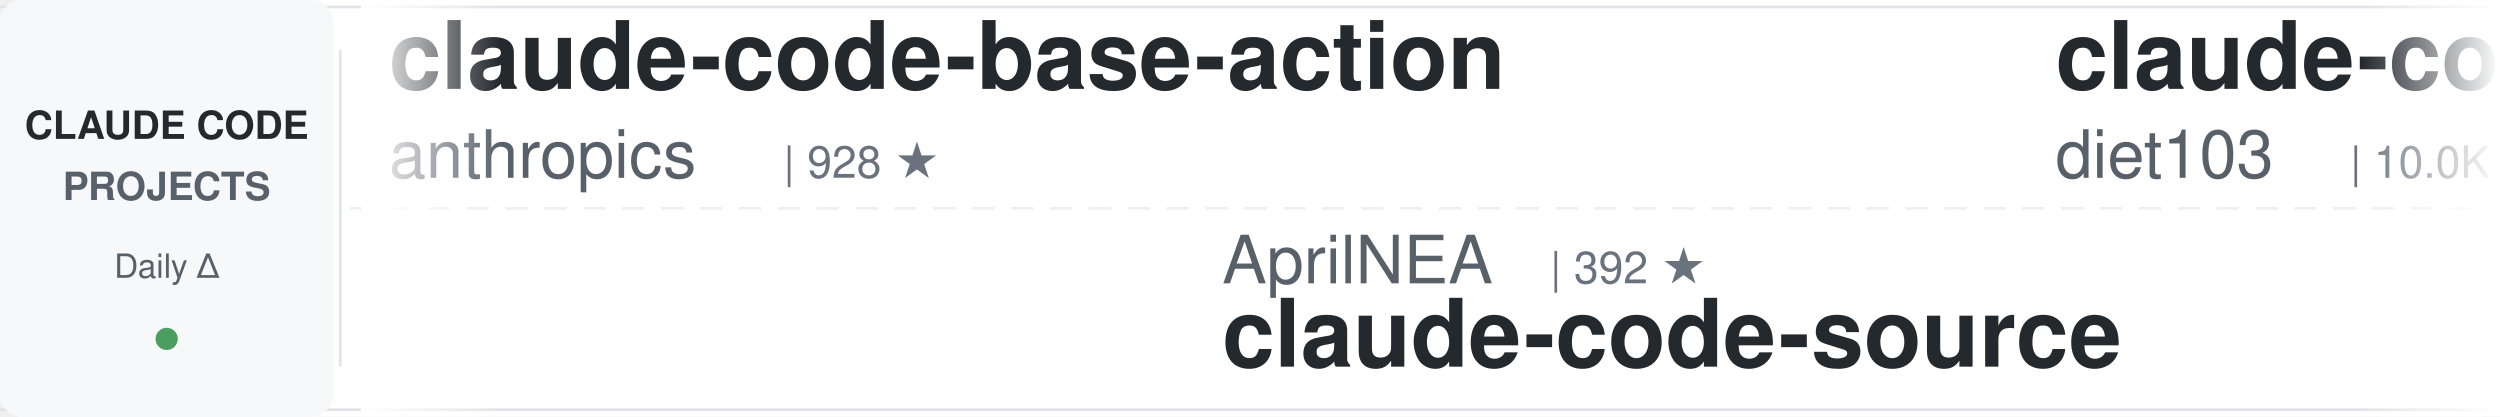
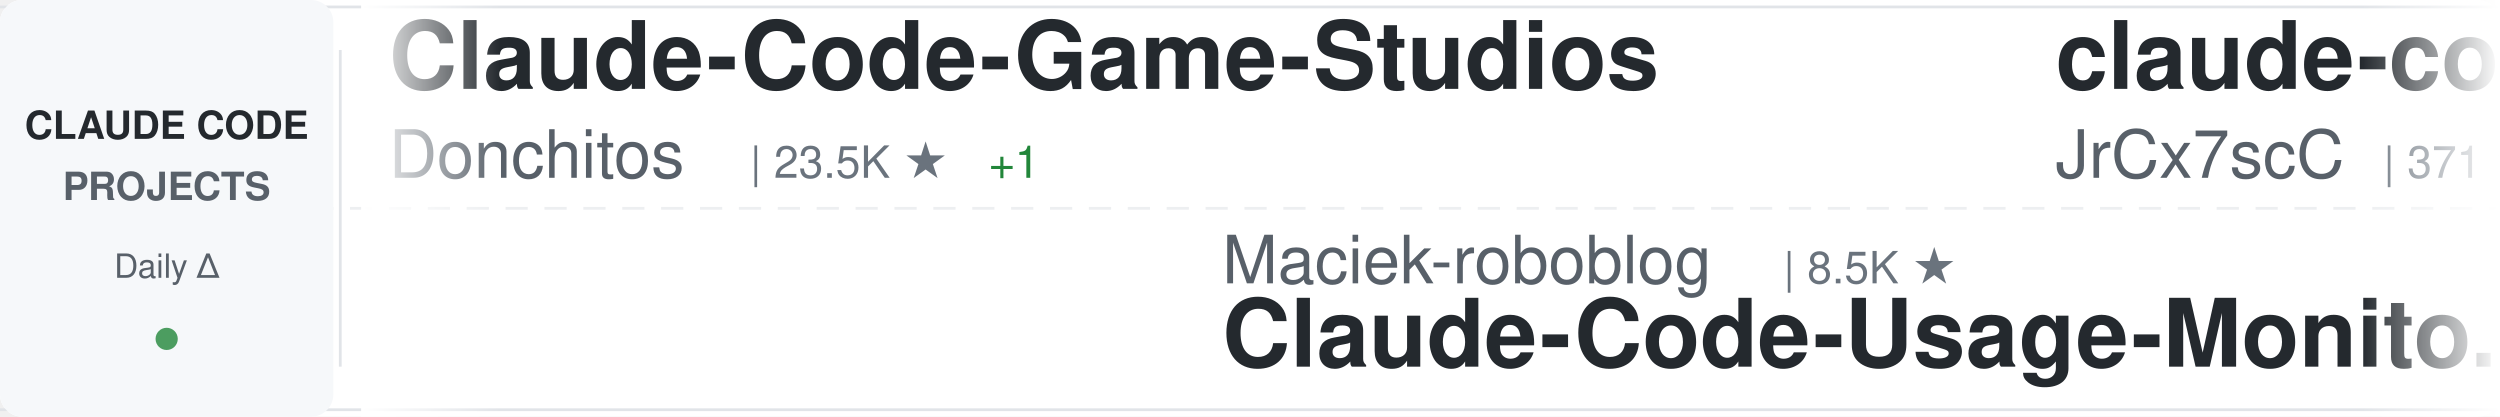
<svg xmlns="http://www.w3.org/2000/svg" width="900" height="150">
  <defs>
    <linearGradient id="awesomeLeftFade" x1="0%" y1="0%" x2="100%" y2="0%">
      <stop offset="0%" style="stop-color:#ffffff;stop-opacity:1" />
      <stop offset="100%" style="stop-color:#ffffff;stop-opacity:0" />
    </linearGradient>
    <linearGradient id="awesomeRightFade" x1="0%" y1="0%" x2="100%" y2="0%">
      <stop offset="0%" style="stop-color:#ffffff;stop-opacity:0" />
      <stop offset="100%" style="stop-color:#ffffff;stop-opacity:1" />
    </linearGradient>
  </defs>
  <rect width="900" height="150" fill="#ffffff" rx="8" />
  <rect x="0" y="2" width="900" height="1" fill="#e1e4e8" />
  <rect x="0" y="147" width="900" height="1" fill="#e1e4e8" />
  <line x1="0" y1="75" x2="900" y2="75" stroke="#e1e4e8" stroke-width="1" stroke-dasharray="8 6" opacity="0.6" />
  <rect x="0" y="0" width="120" height="150" fill="#f6f8fa" rx="8" />
  <text x="60" y="50" font-family="-apple-system, BlinkMacSystemFont, 'Segoe UI', Helvetica, Arial, sans-serif" font-size="14" font-weight="600" fill="#24292e" text-anchor="middle">CLAUDE CODE</text>
  <text x="60" y="72" font-family="-apple-system, BlinkMacSystemFont, 'Segoe UI', Helvetica, Arial, sans-serif" font-size="14" font-weight="600" fill="#586069" text-anchor="middle">PROJECTS</text>
  <text x="60" y="100" font-family="-apple-system, BlinkMacSystemFont, 'Segoe UI', Helvetica, Arial, sans-serif" font-size="12" font-weight="500" fill="#586069" text-anchor="middle">Daily Δ</text>
  <circle cx="60" cy="122" r="4" fill="#22863a" opacity="0.8" />
  <rect x="122" y="18" width="1" height="114" fill="#e1e4e8" />
  <clipPath id="awesomeTickerClip">
    <rect x="130" y="0" width="770" height="150" />
  </clipPath>
  <g clip-path="url(#awesomeTickerClip)">
    <g id="awesomeTickerItems">
      <animateTransform attributeName="transform" attributeType="XML" type="translate" from="0 0" to="-3000 0" dur="54s" repeatCount="indefinite" />
      <g transform="translate(0, 0)">
-         <text x="140" y="32" font-family="-apple-system, BlinkMacSystemFont, 'Segoe UI', Helvetica, Arial, sans-serif" font-size="34" font-weight="600" fill="#24292e">claude-code-base-action</text>
-         <text x="140" y="64" font-family="-apple-system, BlinkMacSystemFont, 'Segoe UI', Helvetica, Arial, sans-serif" font-size="24" font-weight="400" fill="#586069">anthropics</text>
-         <text x="282" y="64" font-family="-apple-system, BlinkMacSystemFont, 'Segoe UI', Helvetica, Arial, sans-serif" font-size="16" font-weight="500" fill="#6a737d">| 928 ★</text>
+         <text x="140" y="32" font-family="-apple-system, BlinkMacSystemFont, 'Segoe UI', Helvetica, Arial, sans-serif" font-size="34" font-weight="600" fill="#24292e">Claude-Code-Game-Studios</text>
+         <text x="140" y="64" font-family="-apple-system, BlinkMacSystemFont, 'Segoe UI', Helvetica, Arial, sans-serif" font-size="24" font-weight="400" fill="#586069">Donchitos</text>
+         <text x="270" y="64" font-family="-apple-system, BlinkMacSystemFont, 'Segoe UI', Helvetica, Arial, sans-serif" font-size="16" font-weight="500" fill="#6a737d">| 23.5K ★</text>
+         <text x="356" y="64" font-family="-apple-system, BlinkMacSystemFont, 'Segoe UI', Helvetica, Arial, sans-serif" font-size="16" font-weight="500" fill="#22863a"> +1</text>
      </g>
      <g transform="translate(300, 0)">
-         <text x="140" y="102" font-family="-apple-system, BlinkMacSystemFont, 'Segoe UI', Helvetica, Arial, sans-serif" font-size="24" font-weight="400" fill="#586069">AprilNEA</text>
-         <text x="258" y="102" font-family="-apple-system, BlinkMacSystemFont, 'Segoe UI', Helvetica, Arial, sans-serif" font-size="16" font-weight="500" fill="#6a737d">| 392 ★</text>
-         <text x="140" y="132" font-family="-apple-system, BlinkMacSystemFont, 'Segoe UI', Helvetica, Arial, sans-serif" font-size="34" font-weight="600" fill="#24292e">claude-code-source</text>
+         <text x="140" y="102" font-family="-apple-system, BlinkMacSystemFont, 'Segoe UI', Helvetica, Arial, sans-serif" font-size="24" font-weight="400" fill="#586069">Maciek-roboblog</text>
+         <text x="342" y="102" font-family="-apple-system, BlinkMacSystemFont, 'Segoe UI', Helvetica, Arial, sans-serif" font-size="16" font-weight="500" fill="#6a737d">| 8.5K ★</text>
+         <text x="140" y="132" font-family="-apple-system, BlinkMacSystemFont, 'Segoe UI', Helvetica, Arial, sans-serif" font-size="34" font-weight="600" fill="#24292e">Claude-Code-Usage-Monito...</text>
      </g>
      <g transform="translate(600, 0)">
-         <text x="140" y="32" font-family="-apple-system, BlinkMacSystemFont, 'Segoe UI', Helvetica, Arial, sans-serif" font-size="34" font-weight="600" fill="#24292e">claude-code-infrastructu...</text>
-         <text x="140" y="64" font-family="-apple-system, BlinkMacSystemFont, 'Segoe UI', Helvetica, Arial, sans-serif" font-size="24" font-weight="400" fill="#586069">diet103</text>
-         <text x="246" y="64" font-family="-apple-system, BlinkMacSystemFont, 'Segoe UI', Helvetica, Arial, sans-serif" font-size="16" font-weight="500" fill="#6a737d">| 10.0K ★</text>
+         <text x="140" y="32" font-family="-apple-system, BlinkMacSystemFont, 'Segoe UI', Helvetica, Arial, sans-serif" font-size="34" font-weight="600" fill="#24292e">claude-code-source</text>
+         <text x="140" y="64" font-family="-apple-system, BlinkMacSystemFont, 'Segoe UI', Helvetica, Arial, sans-serif" font-size="24" font-weight="400" fill="#586069">JrCx7scC</text>
+         <text x="258" y="64" font-family="-apple-system, BlinkMacSystemFont, 'Segoe UI', Helvetica, Arial, sans-serif" font-size="16" font-weight="500" fill="#6a737d">| 371 ★</text>
      </g>
      <g transform="translate(900, 0)">
-         <text x="140" y="102" font-family="-apple-system, BlinkMacSystemFont, 'Segoe UI', Helvetica, Arial, sans-serif" font-size="24" font-weight="400" fill="#586069">LING71671</text>
-         <text x="270" y="102" font-family="-apple-system, BlinkMacSystemFont, 'Segoe UI', Helvetica, Arial, sans-serif" font-size="16" font-weight="500" fill="#6a737d">| 929 ★</text>
-         <text x="140" y="132" font-family="-apple-system, BlinkMacSystemFont, 'Segoe UI', Helvetica, Arial, sans-serif" font-size="34" font-weight="600" fill="#24292e">Open-ClaudeCode</text>
+         <text x="140" y="102" font-family="-apple-system, BlinkMacSystemFont, 'Segoe UI', Helvetica, Arial, sans-serif" font-size="24" font-weight="400" fill="#586069">AICoderTudou</text>
+         <text x="306" y="102" font-family="-apple-system, BlinkMacSystemFont, 'Segoe UI', Helvetica, Arial, sans-serif" font-size="16" font-weight="500" fill="#6a737d">| 497 ★</text>
+         <text x="140" y="132" font-family="-apple-system, BlinkMacSystemFont, 'Segoe UI', Helvetica, Arial, sans-serif" font-size="34" font-weight="600" fill="#24292e">claude-code-tudou</text>
      </g>
      <g transform="translate(1200, 0)">
-         <text x="140" y="32" font-family="-apple-system, BlinkMacSystemFont, 'Segoe UI', Helvetica, Arial, sans-serif" font-size="34" font-weight="600" fill="#24292e">sc-claude-code-files</text>
-         <text x="140" y="64" font-family="-apple-system, BlinkMacSystemFont, 'Segoe UI', Helvetica, Arial, sans-serif" font-size="24" font-weight="400" fill="#586069">https-deeplearning-ai</text>
-         <text x="414" y="64" font-family="-apple-system, BlinkMacSystemFont, 'Segoe UI', Helvetica, Arial, sans-serif" font-size="16" font-weight="500" fill="#6a737d">| 536 ★</text>
-         <text x="482" y="64" font-family="-apple-system, BlinkMacSystemFont, 'Segoe UI', Helvetica, Arial, sans-serif" font-size="16" font-weight="500" fill="#22863a"> +1</text>
+         <text x="140" y="32" font-family="-apple-system, BlinkMacSystemFont, 'Segoe UI', Helvetica, Arial, sans-serif" font-size="34" font-weight="600" fill="#24292e">Open-ClaudeCode</text>
+         <text x="140" y="64" font-family="-apple-system, BlinkMacSystemFont, 'Segoe UI', Helvetica, Arial, sans-serif" font-size="24" font-weight="400" fill="#586069">LING71671</text>
+         <text x="270" y="64" font-family="-apple-system, BlinkMacSystemFont, 'Segoe UI', Helvetica, Arial, sans-serif" font-size="16" font-weight="500" fill="#6a737d">| 929 ★</text>
      </g>
      <g transform="translate(1500, 0)">
-         <text x="140" y="102" font-family="-apple-system, BlinkMacSystemFont, 'Segoe UI', Helvetica, Arial, sans-serif" font-size="24" font-weight="400" fill="#586069">shareAI-lab</text>
-         <text x="294" y="102" font-family="-apple-system, BlinkMacSystemFont, 'Segoe UI', Helvetica, Arial, sans-serif" font-size="16" font-weight="500" fill="#6a737d">| 72.6K ★</text>
-         <text x="380" y="102" font-family="-apple-system, BlinkMacSystemFont, 'Segoe UI', Helvetica, Arial, sans-serif" font-size="16" font-weight="500" fill="#22863a"> +28</text>
-         <text x="140" y="132" font-family="-apple-system, BlinkMacSystemFont, 'Segoe UI', Helvetica, Arial, sans-serif" font-size="34" font-weight="600" fill="#24292e">learn-claude-code</text>
+         <text x="140" y="102" font-family="-apple-system, BlinkMacSystemFont, 'Segoe UI', Helvetica, Arial, sans-serif" font-size="24" font-weight="400" fill="#586069">ding113</text>
+         <text x="246" y="102" font-family="-apple-system, BlinkMacSystemFont, 'Segoe UI', Helvetica, Arial, sans-serif" font-size="16" font-weight="500" fill="#6a737d">| 3.3K ★</text>
+         <text x="323" y="102" font-family="-apple-system, BlinkMacSystemFont, 'Segoe UI', Helvetica, Arial, sans-serif" font-size="16" font-weight="500" fill="#22863a"> +1</text>
+         <text x="140" y="132" font-family="-apple-system, BlinkMacSystemFont, 'Segoe UI', Helvetica, Arial, sans-serif" font-size="34" font-weight="600" fill="#24292e">claude-code-hub</text>
      </g>
      <g transform="translate(1800, 0)">
-         <text x="140" y="32" font-family="-apple-system, BlinkMacSystemFont, 'Segoe UI', Helvetica, Arial, sans-serif" font-size="34" font-weight="600" fill="#24292e">claude-code-prompts</text>
-         <text x="140" y="64" font-family="-apple-system, BlinkMacSystemFont, 'Segoe UI', Helvetica, Arial, sans-serif" font-size="24" font-weight="400" fill="#586069">repowise-dev</text>
-         <text x="306" y="64" font-family="-apple-system, BlinkMacSystemFont, 'Segoe UI', Helvetica, Arial, sans-serif" font-size="16" font-weight="500" fill="#6a737d">| 1.2K ★</text>
+         <text x="140" y="32" font-family="-apple-system, BlinkMacSystemFont, 'Segoe UI', Helvetica, Arial, sans-serif" font-size="34" font-weight="600" fill="#24292e">Claude-code</text>
+         <text x="140" y="64" font-family="-apple-system, BlinkMacSystemFont, 'Segoe UI', Helvetica, Arial, sans-serif" font-size="24" font-weight="400" fill="#586069">fazxes</text>
+         <text x="234" y="64" font-family="-apple-system, BlinkMacSystemFont, 'Segoe UI', Helvetica, Arial, sans-serif" font-size="16" font-weight="500" fill="#6a737d">| 226 ★</text>
      </g>
      <g transform="translate(2100, 0)">
-         <text x="140" y="102" font-family="-apple-system, BlinkMacSystemFont, 'Segoe UI', Helvetica, Arial, sans-serif" font-size="24" font-weight="400" fill="#586069">huangjia2019</text>
-         <text x="306" y="102" font-family="-apple-system, BlinkMacSystemFont, 'Segoe UI', Helvetica, Arial, sans-serif" font-size="16" font-weight="500" fill="#6a737d">| 1.0K ★</text>
-         <text x="140" y="132" font-family="-apple-system, BlinkMacSystemFont, 'Segoe UI', Helvetica, Arial, sans-serif" font-size="34" font-weight="600" fill="#24292e">claude-code-engineering</text>
+         <text x="140" y="102" font-family="-apple-system, BlinkMacSystemFont, 'Segoe UI', Helvetica, Arial, sans-serif" font-size="24" font-weight="400" fill="#586069">anthropics</text>
+         <text x="282" y="102" font-family="-apple-system, BlinkMacSystemFont, 'Segoe UI', Helvetica, Arial, sans-serif" font-size="16" font-weight="500" fill="#6a737d">| 5.7K ★</text>
+         <text x="140" y="132" font-family="-apple-system, BlinkMacSystemFont, 'Segoe UI', Helvetica, Arial, sans-serif" font-size="34" font-weight="600" fill="#24292e">claude-code-security-rev...</text>
      </g>
      <g transform="translate(2400, 0)">
-         <text x="140" y="32" font-family="-apple-system, BlinkMacSystemFont, 'Segoe UI', Helvetica, Arial, sans-serif" font-size="34" font-weight="600" fill="#24292e">Claude-Code-Source-Study</text>
-         <text x="140" y="64" font-family="-apple-system, BlinkMacSystemFont, 'Segoe UI', Helvetica, Arial, sans-serif" font-size="24" font-weight="400" fill="#586069">luyao618</text>
-         <text x="258" y="64" font-family="-apple-system, BlinkMacSystemFont, 'Segoe UI', Helvetica, Arial, sans-serif" font-size="16" font-weight="500" fill="#6a737d">| 1.6K ★</text>
+         <text x="140" y="32" font-family="-apple-system, BlinkMacSystemFont, 'Segoe UI', Helvetica, Arial, sans-serif" font-size="34" font-weight="600" fill="#24292e">ECC</text>
+         <text x="140" y="64" font-family="-apple-system, BlinkMacSystemFont, 'Segoe UI', Helvetica, Arial, sans-serif" font-size="24" font-weight="400" fill="#586069">affaan-m</text>
+         <text x="258" y="64" font-family="-apple-system, BlinkMacSystemFont, 'Segoe UI', Helvetica, Arial, sans-serif" font-size="16" font-weight="500" fill="#6a737d">| 235.4K ★</text>
+         <text x="353" y="64" font-family="-apple-system, BlinkMacSystemFont, 'Segoe UI', Helvetica, Arial, sans-serif" font-size="16" font-weight="500" fill="#22863a"> +75</text>
      </g>
      <g transform="translate(2700, 0)">
-         <text x="140" y="102" font-family="-apple-system, BlinkMacSystemFont, 'Segoe UI', Helvetica, Arial, sans-serif" font-size="24" font-weight="400" fill="#586069">oboard</text>
-         <text x="234" y="102" font-family="-apple-system, BlinkMacSystemFont, 'Segoe UI', Helvetica, Arial, sans-serif" font-size="16" font-weight="500" fill="#6a737d">| 3.3K ★</text>
-         <text x="140" y="132" font-family="-apple-system, BlinkMacSystemFont, 'Segoe UI', Helvetica, Arial, sans-serif" font-size="34" font-weight="600" fill="#24292e">claude-code-rev</text>
+         <text x="140" y="102" font-family="-apple-system, BlinkMacSystemFont, 'Segoe UI', Helvetica, Arial, sans-serif" font-size="24" font-weight="400" fill="#586069">Pimzino</text>
+         <text x="246" y="102" font-family="-apple-system, BlinkMacSystemFont, 'Segoe UI', Helvetica, Arial, sans-serif" font-size="16" font-weight="500" fill="#6a737d">| 3.8K ★</text>
+         <text x="140" y="132" font-family="-apple-system, BlinkMacSystemFont, 'Segoe UI', Helvetica, Arial, sans-serif" font-size="34" font-weight="600" fill="#24292e">claude-code-spec-workflo...</text>
      </g>
      <g transform="translate(3000, 0)">
-         <text x="140" y="32" font-family="-apple-system, BlinkMacSystemFont, 'Segoe UI', Helvetica, Arial, sans-serif" font-size="34" font-weight="600" fill="#24292e">claude-code-base-action</text>
-         <text x="140" y="64" font-family="-apple-system, BlinkMacSystemFont, 'Segoe UI', Helvetica, Arial, sans-serif" font-size="24" font-weight="400" fill="#586069">anthropics</text>
-         <text x="282" y="64" font-family="-apple-system, BlinkMacSystemFont, 'Segoe UI', Helvetica, Arial, sans-serif" font-size="16" font-weight="500" fill="#6a737d">| 928 ★</text>
+         <text x="140" y="32" font-family="-apple-system, BlinkMacSystemFont, 'Segoe UI', Helvetica, Arial, sans-serif" font-size="34" font-weight="600" fill="#24292e">Claude-Code-Game-Studios</text>
+         <text x="140" y="64" font-family="-apple-system, BlinkMacSystemFont, 'Segoe UI', Helvetica, Arial, sans-serif" font-size="24" font-weight="400" fill="#586069">Donchitos</text>
+         <text x="270" y="64" font-family="-apple-system, BlinkMacSystemFont, 'Segoe UI', Helvetica, Arial, sans-serif" font-size="16" font-weight="500" fill="#6a737d">| 23.5K ★</text>
+         <text x="356" y="64" font-family="-apple-system, BlinkMacSystemFont, 'Segoe UI', Helvetica, Arial, sans-serif" font-size="16" font-weight="500" fill="#22863a"> +1</text>
      </g>
      <g transform="translate(3300, 0)">
-         <text x="140" y="102" font-family="-apple-system, BlinkMacSystemFont, 'Segoe UI', Helvetica, Arial, sans-serif" font-size="24" font-weight="400" fill="#586069">AprilNEA</text>
-         <text x="258" y="102" font-family="-apple-system, BlinkMacSystemFont, 'Segoe UI', Helvetica, Arial, sans-serif" font-size="16" font-weight="500" fill="#6a737d">| 392 ★</text>
-         <text x="140" y="132" font-family="-apple-system, BlinkMacSystemFont, 'Segoe UI', Helvetica, Arial, sans-serif" font-size="34" font-weight="600" fill="#24292e">claude-code-source</text>
+         <text x="140" y="102" font-family="-apple-system, BlinkMacSystemFont, 'Segoe UI', Helvetica, Arial, sans-serif" font-size="24" font-weight="400" fill="#586069">Maciek-roboblog</text>
+         <text x="342" y="102" font-family="-apple-system, BlinkMacSystemFont, 'Segoe UI', Helvetica, Arial, sans-serif" font-size="16" font-weight="500" fill="#6a737d">| 8.5K ★</text>
+         <text x="140" y="132" font-family="-apple-system, BlinkMacSystemFont, 'Segoe UI', Helvetica, Arial, sans-serif" font-size="34" font-weight="600" fill="#24292e">Claude-Code-Usage-Monito...</text>
      </g>
      <g transform="translate(3600, 0)">
-         <text x="140" y="32" font-family="-apple-system, BlinkMacSystemFont, 'Segoe UI', Helvetica, Arial, sans-serif" font-size="34" font-weight="600" fill="#24292e">claude-code-infrastructu...</text>
-         <text x="140" y="64" font-family="-apple-system, BlinkMacSystemFont, 'Segoe UI', Helvetica, Arial, sans-serif" font-size="24" font-weight="400" fill="#586069">diet103</text>
-         <text x="246" y="64" font-family="-apple-system, BlinkMacSystemFont, 'Segoe UI', Helvetica, Arial, sans-serif" font-size="16" font-weight="500" fill="#6a737d">| 10.0K ★</text>
+         <text x="140" y="32" font-family="-apple-system, BlinkMacSystemFont, 'Segoe UI', Helvetica, Arial, sans-serif" font-size="34" font-weight="600" fill="#24292e">claude-code-source</text>
+         <text x="140" y="64" font-family="-apple-system, BlinkMacSystemFont, 'Segoe UI', Helvetica, Arial, sans-serif" font-size="24" font-weight="400" fill="#586069">JrCx7scC</text>
+         <text x="258" y="64" font-family="-apple-system, BlinkMacSystemFont, 'Segoe UI', Helvetica, Arial, sans-serif" font-size="16" font-weight="500" fill="#6a737d">| 371 ★</text>
      </g>
      <g transform="translate(3900, 0)">
-         <text x="140" y="102" font-family="-apple-system, BlinkMacSystemFont, 'Segoe UI', Helvetica, Arial, sans-serif" font-size="24" font-weight="400" fill="#586069">LING71671</text>
-         <text x="270" y="102" font-family="-apple-system, BlinkMacSystemFont, 'Segoe UI', Helvetica, Arial, sans-serif" font-size="16" font-weight="500" fill="#6a737d">| 929 ★</text>
-         <text x="140" y="132" font-family="-apple-system, BlinkMacSystemFont, 'Segoe UI', Helvetica, Arial, sans-serif" font-size="34" font-weight="600" fill="#24292e">Open-ClaudeCode</text>
+         <text x="140" y="102" font-family="-apple-system, BlinkMacSystemFont, 'Segoe UI', Helvetica, Arial, sans-serif" font-size="24" font-weight="400" fill="#586069">AICoderTudou</text>
+         <text x="306" y="102" font-family="-apple-system, BlinkMacSystemFont, 'Segoe UI', Helvetica, Arial, sans-serif" font-size="16" font-weight="500" fill="#6a737d">| 497 ★</text>
+         <text x="140" y="132" font-family="-apple-system, BlinkMacSystemFont, 'Segoe UI', Helvetica, Arial, sans-serif" font-size="34" font-weight="600" fill="#24292e">claude-code-tudou</text>
      </g>
    </g>
  </g>
  <rect x="130" y="0" width="50" height="150" fill="url(#awesomeLeftFade)" />
  <rect x="850" y="0" width="50" height="150" fill="url(#awesomeRightFade)" />
</svg>
